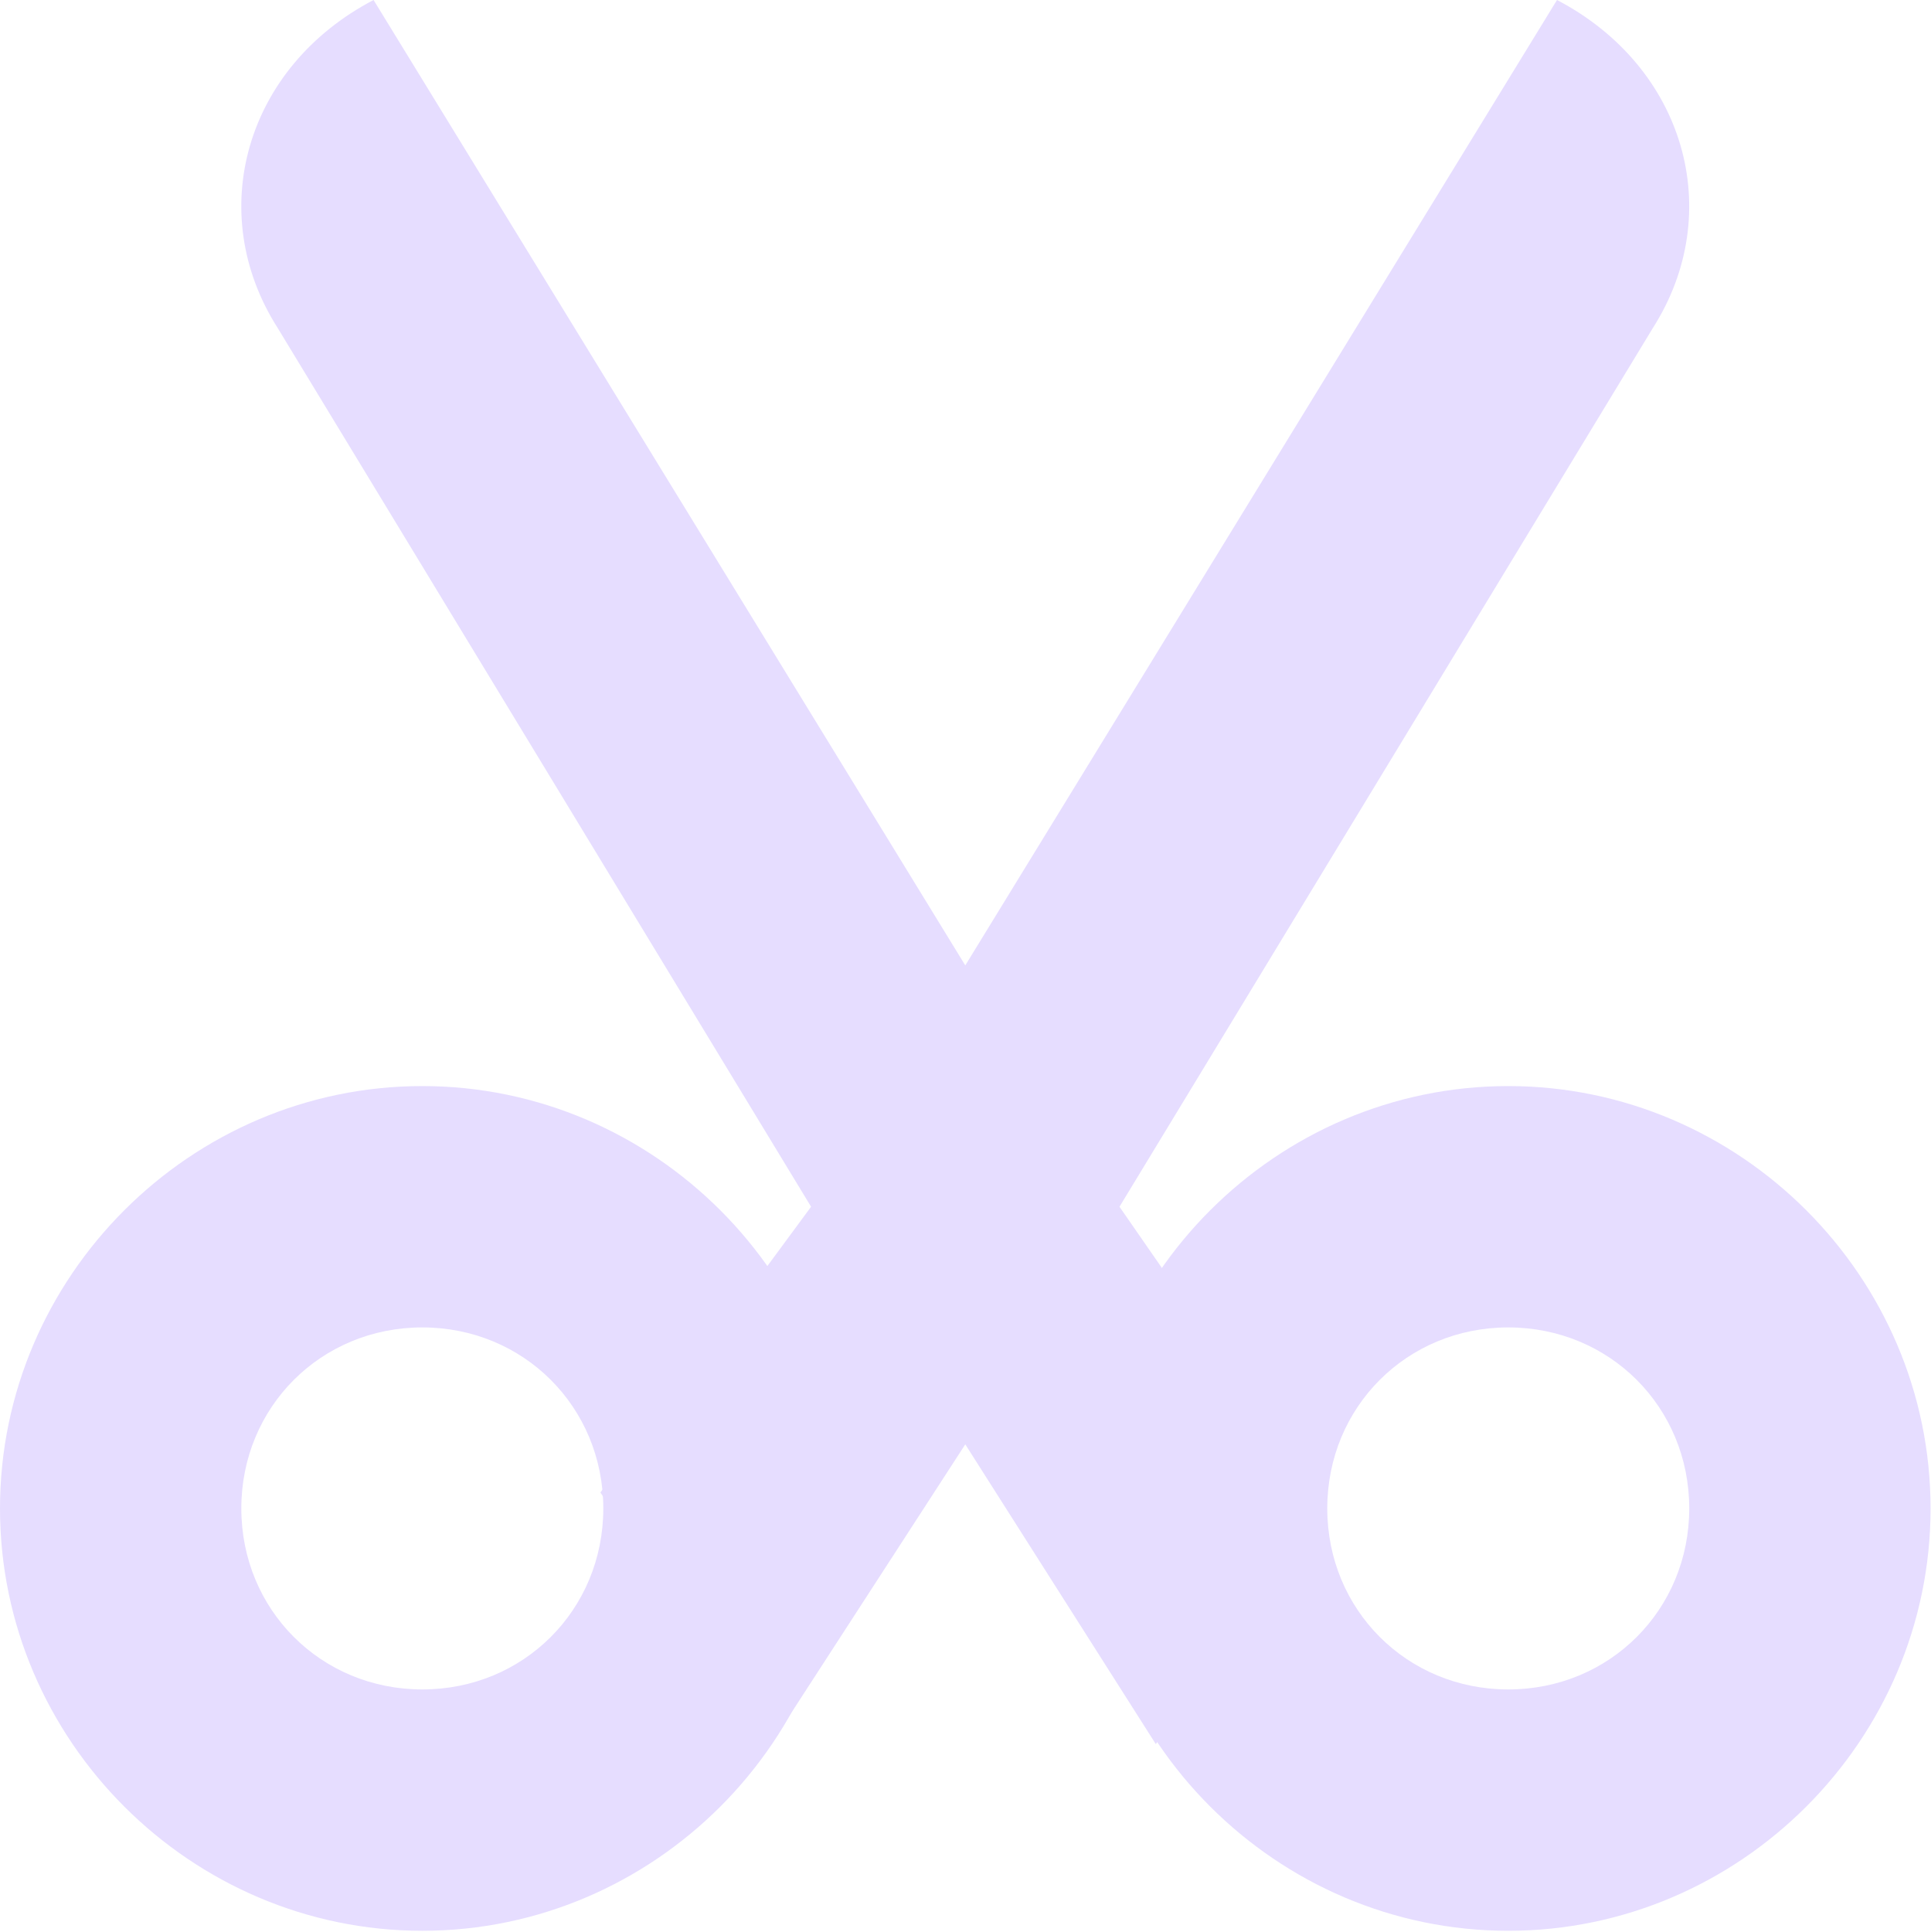
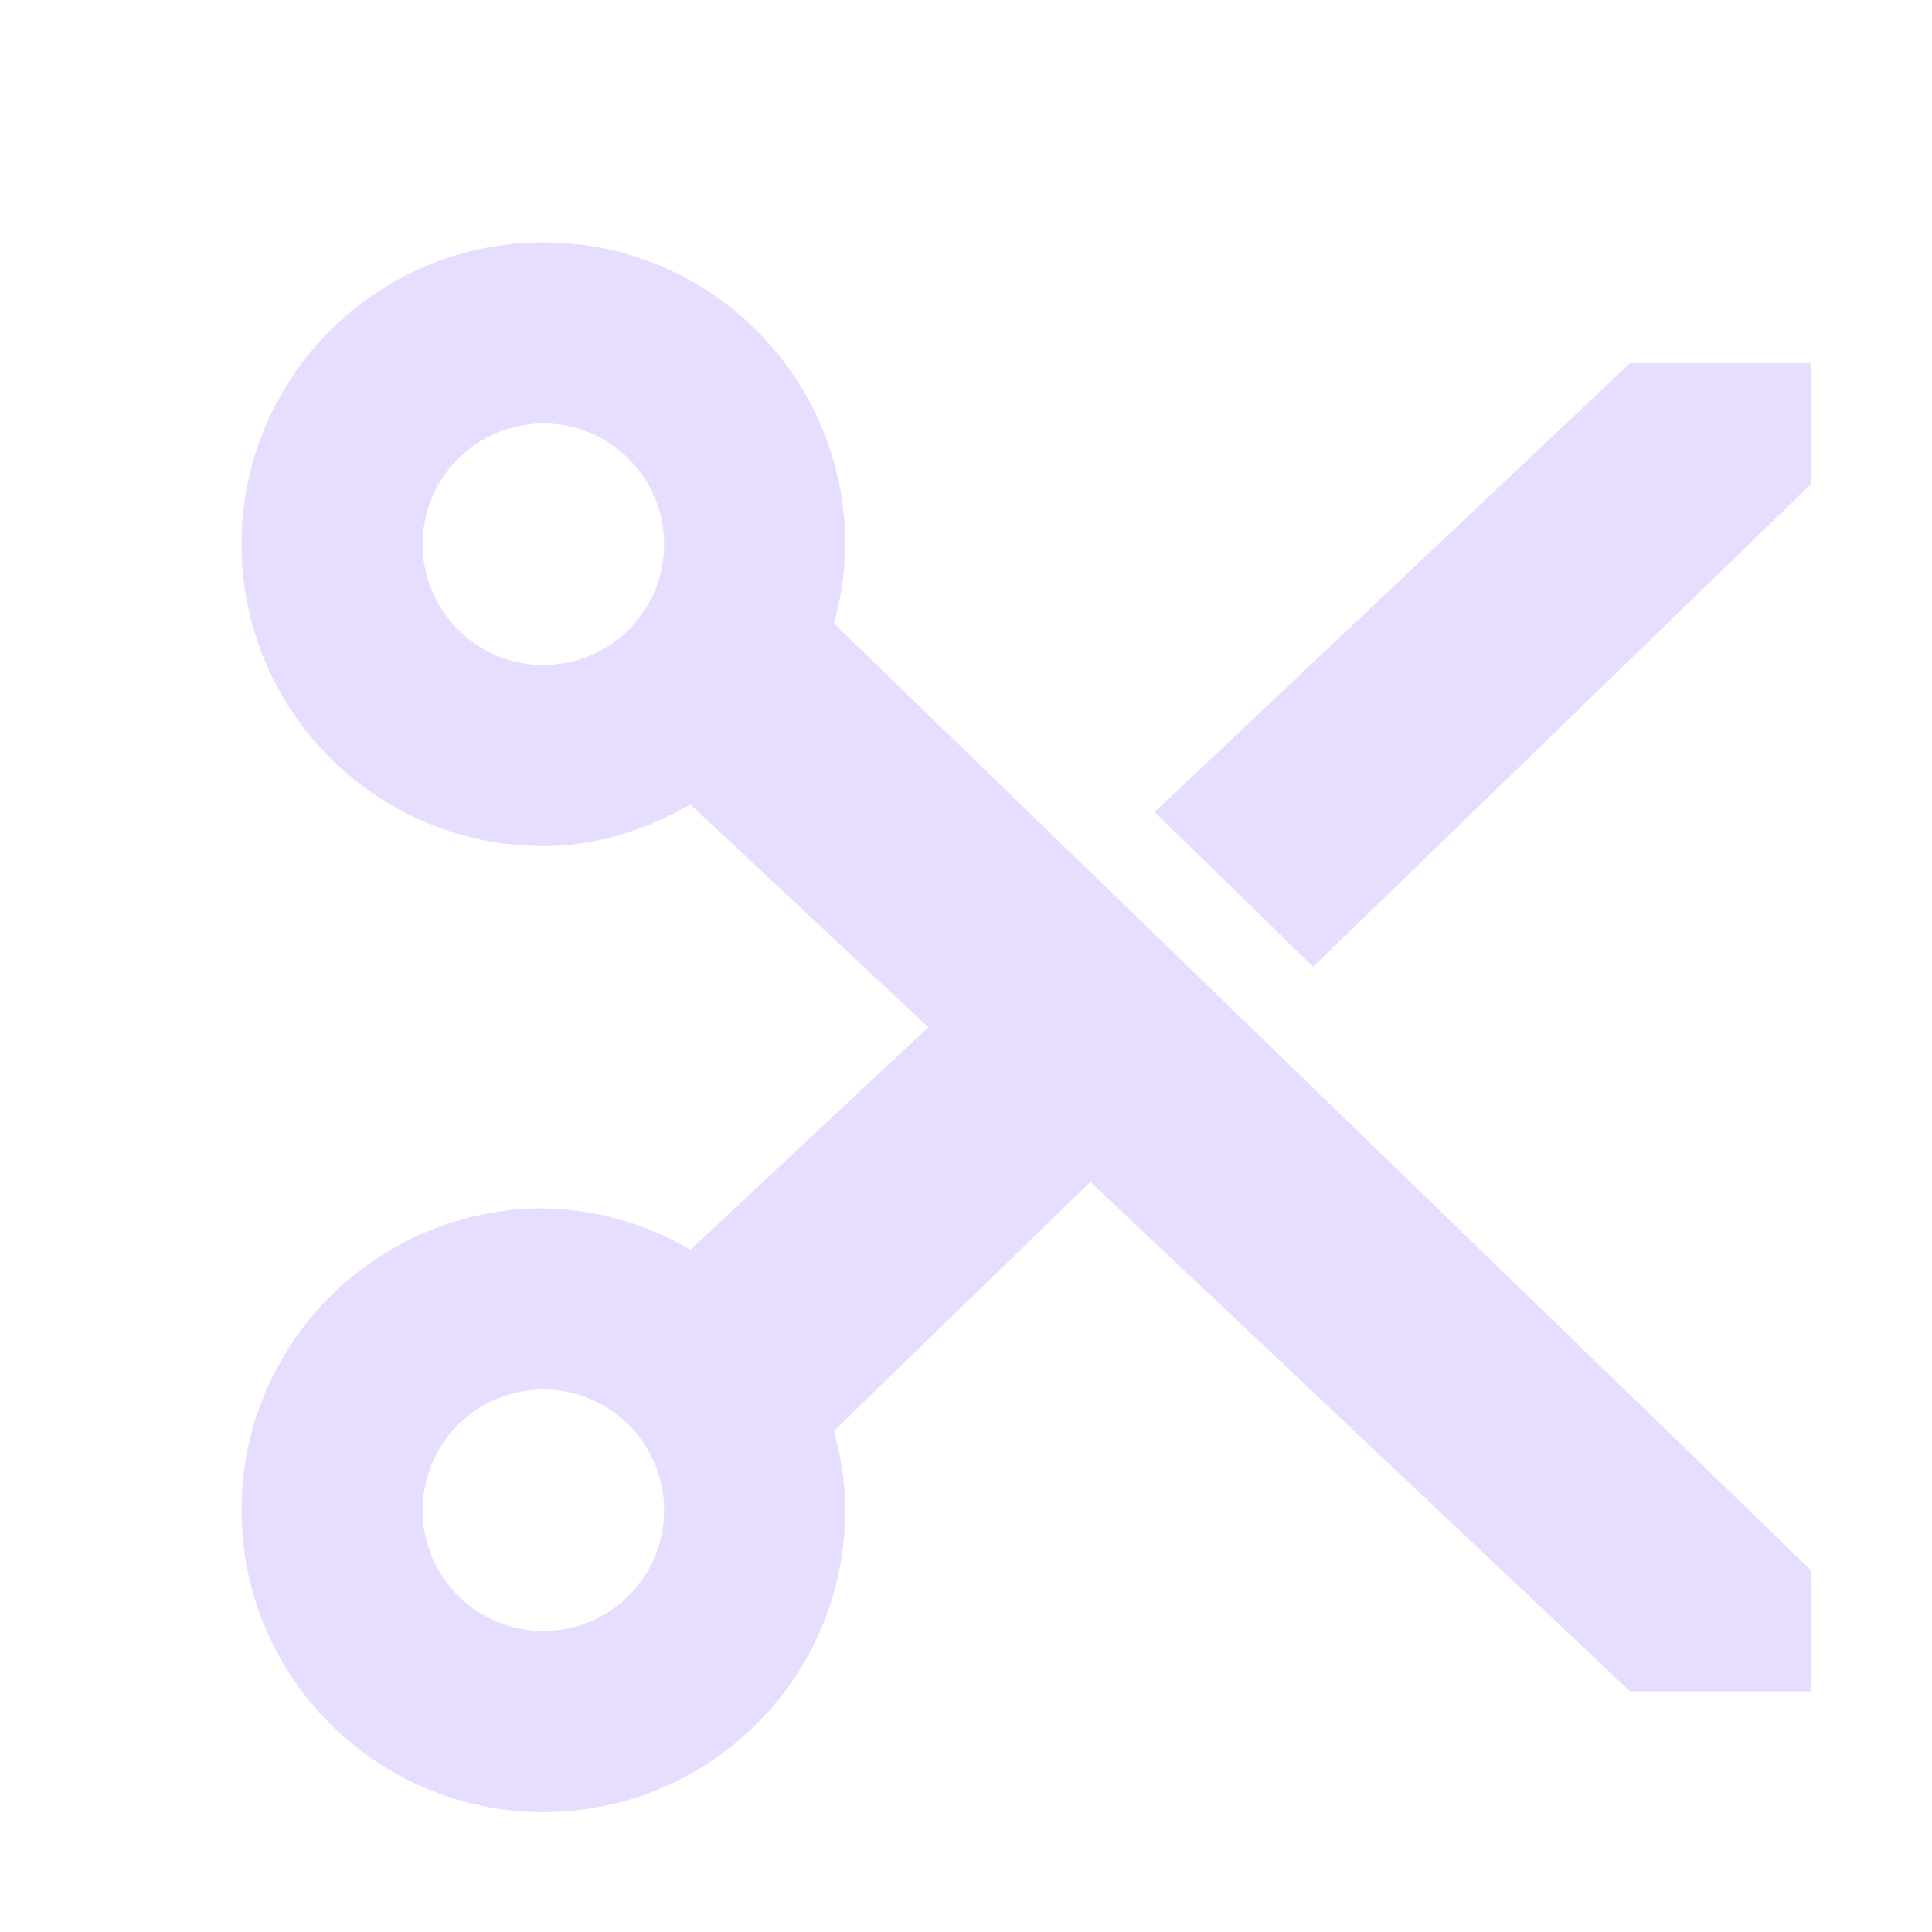
- <svg xmlns="http://www.w3.org/2000/svg" height="16.01" width="16">
-   <g fill="#e6ddff" transform="translate(-41 -787)">
-     <path d="m44.5 796c-1.921 0-3.5 1.579-3.5 3.5s1.579 3.5 3.5 3.5 3.5-1.579 3.5-3.5-1.579-3.5-3.5-3.5zm0 2c.84 0 1.5.66 1.5 1.5s-.66 1.5-1.5 1.5-1.5-.66-1.5-1.5.66-1.5 1.5-1.5z" />
-     <path d="m53.5 796c-1.921 0-3.5 1.579-3.5 3.5s1.579 3.5 3.5 3.5 3.5-1.579 3.5-3.5-1.579-3.5-3.5-3.5zm0 2c.84 0 1.5.66 1.5 1.5s-.66 1.5-1.5 1.5-1.5-.66-1.5-1.5.66-1.5 1.5-1.5z" />
-     <path d="m44.096 787c-1.06.554-1.407 1.759-.794 2.719l4.42 7.281-1.746 2.368 1.414 2.085 1.61-2.484 1.579 2.484 1.401-1.997-1.702-2.456 4.42-7.281c.612-.96.266-2.165-.794-2.719l-4.904 8-4.904-8z" />
-   </g>
+ <svg xmlns="http://www.w3.org/2000/svg" height="16" width="16">
+   <path d="m4.5 2.007a2.5 2.5 0 0 0 0 5c.446 0 .856-.14 1.218-.344l1.97 1.844-1.97 1.843a2.473 2.473 0 0 0 -1.218-.343 2.5 2.5 0 1 0 2.5 2.5c0-.23-.036-.446-.094-.657l2.124-2.062 4.469 4.219h1.501v-1l-8.094-7.844a2.46 2.46 0 0 0 .094-.656 2.5 2.5 0 0 0 -2.5-2.5zm0 1.5a1 1 0 1 1 0 2 1 1 0 0 1 0-2zm9-.5-3.938 3.718 1.313 1.282 4.125-4v-1zm-9 8.5a1 1 0 1 1 0 2 1 1 0 0 1 0-2z" fill="#e6ddff" />
</svg>
